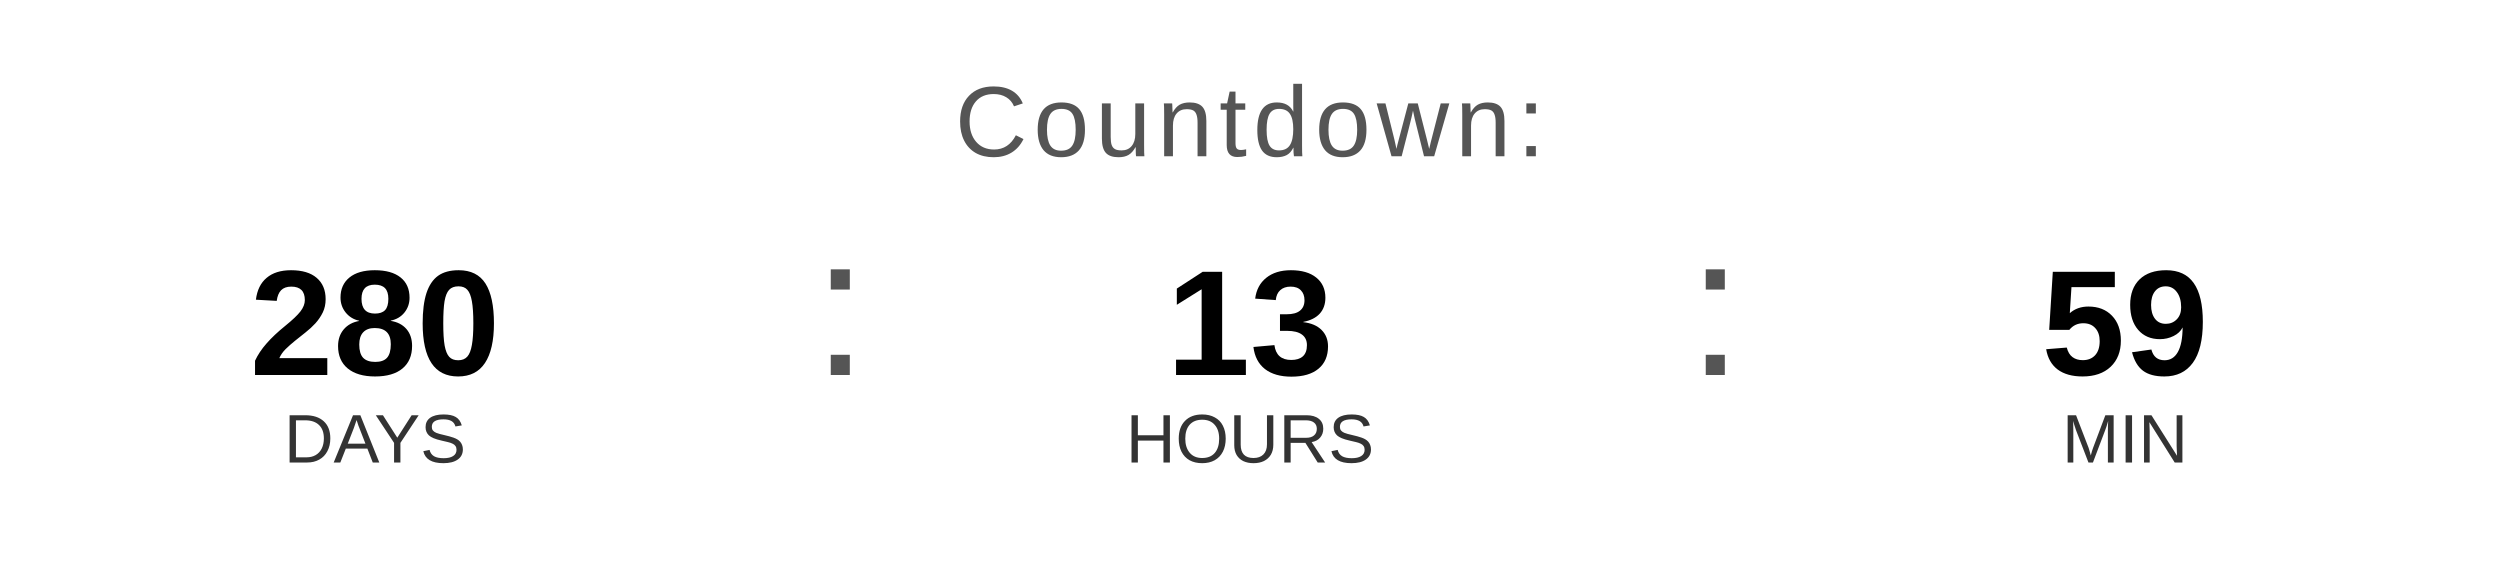
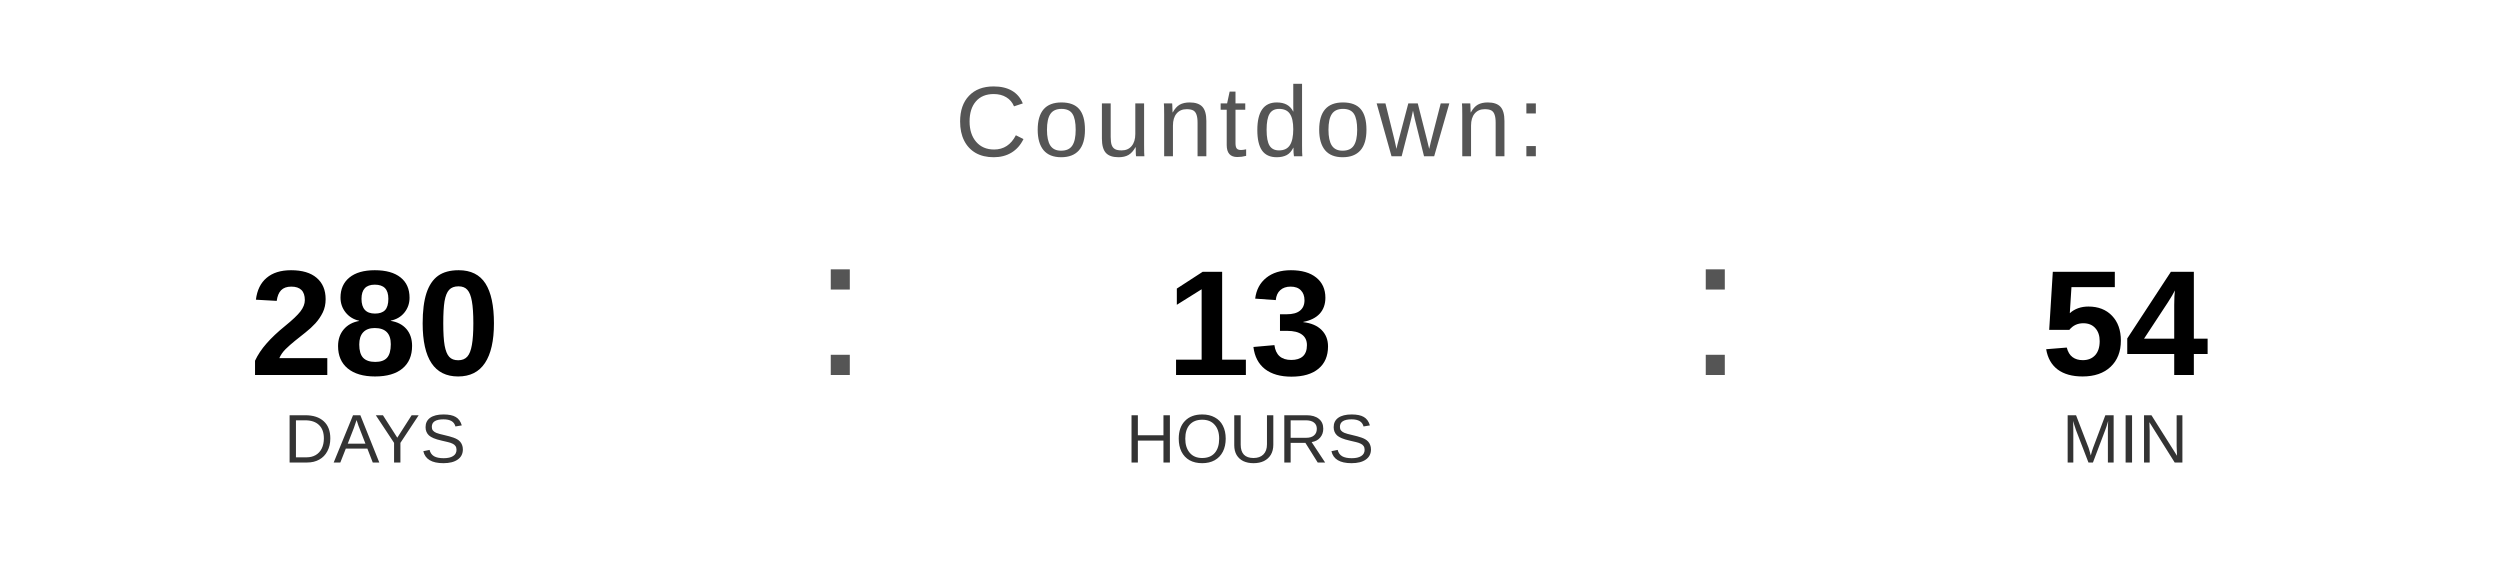
<svg xmlns="http://www.w3.org/2000/svg" width="400" height="90" viewBox="0 0 400 90">
  <text x="200" y="25" font-family="Arial, Helvetica, sans-serif" font-size="16" fill="#555555" text-anchor="middle" letter-spacing="1">
    Countdown:
  </text>
  <text x="60" y="60" font-family="Arial, Helvetica, sans-serif" font-size="24" font-weight="bold" fill="#000000" text-anchor="middle">280</text>
  <text x="60" y="74" font-family="Arial, Helvetica, sans-serif" font-size="11" fill="#333333" text-anchor="middle">DAYS</text>
  <text x="130" y="60" font-family="Arial, sans-serif" font-size="32" fill="#555555">:</text>
  <text x="200" y="60" font-family="Arial, Helvetica, sans-serif" font-size="24" font-weight="bold" fill="#000000" text-anchor="middle">13</text>
  <text x="200" y="74" font-family="Arial, Helvetica, sans-serif" font-size="11" fill="#333333" text-anchor="middle">HOURS</text>
  <text x="270" y="60" font-family="Arial, sans-serif" font-size="32" fill="#555555">:</text>
-   <text x="340" y="60" font-family="Arial, Helvetica, sans-serif" font-size="24" font-weight="bold" fill="#000000" text-anchor="middle">59</text>
+   <text x="340" y="60" font-family="Arial, Helvetica, sans-serif" font-size="24" font-weight="bold" fill="#000000" text-anchor="middle">54</text>
  <text x="340" y="74" font-family="Arial, Helvetica, sans-serif" font-size="11" fill="#333333" text-anchor="middle">MIN</text>
</svg>
